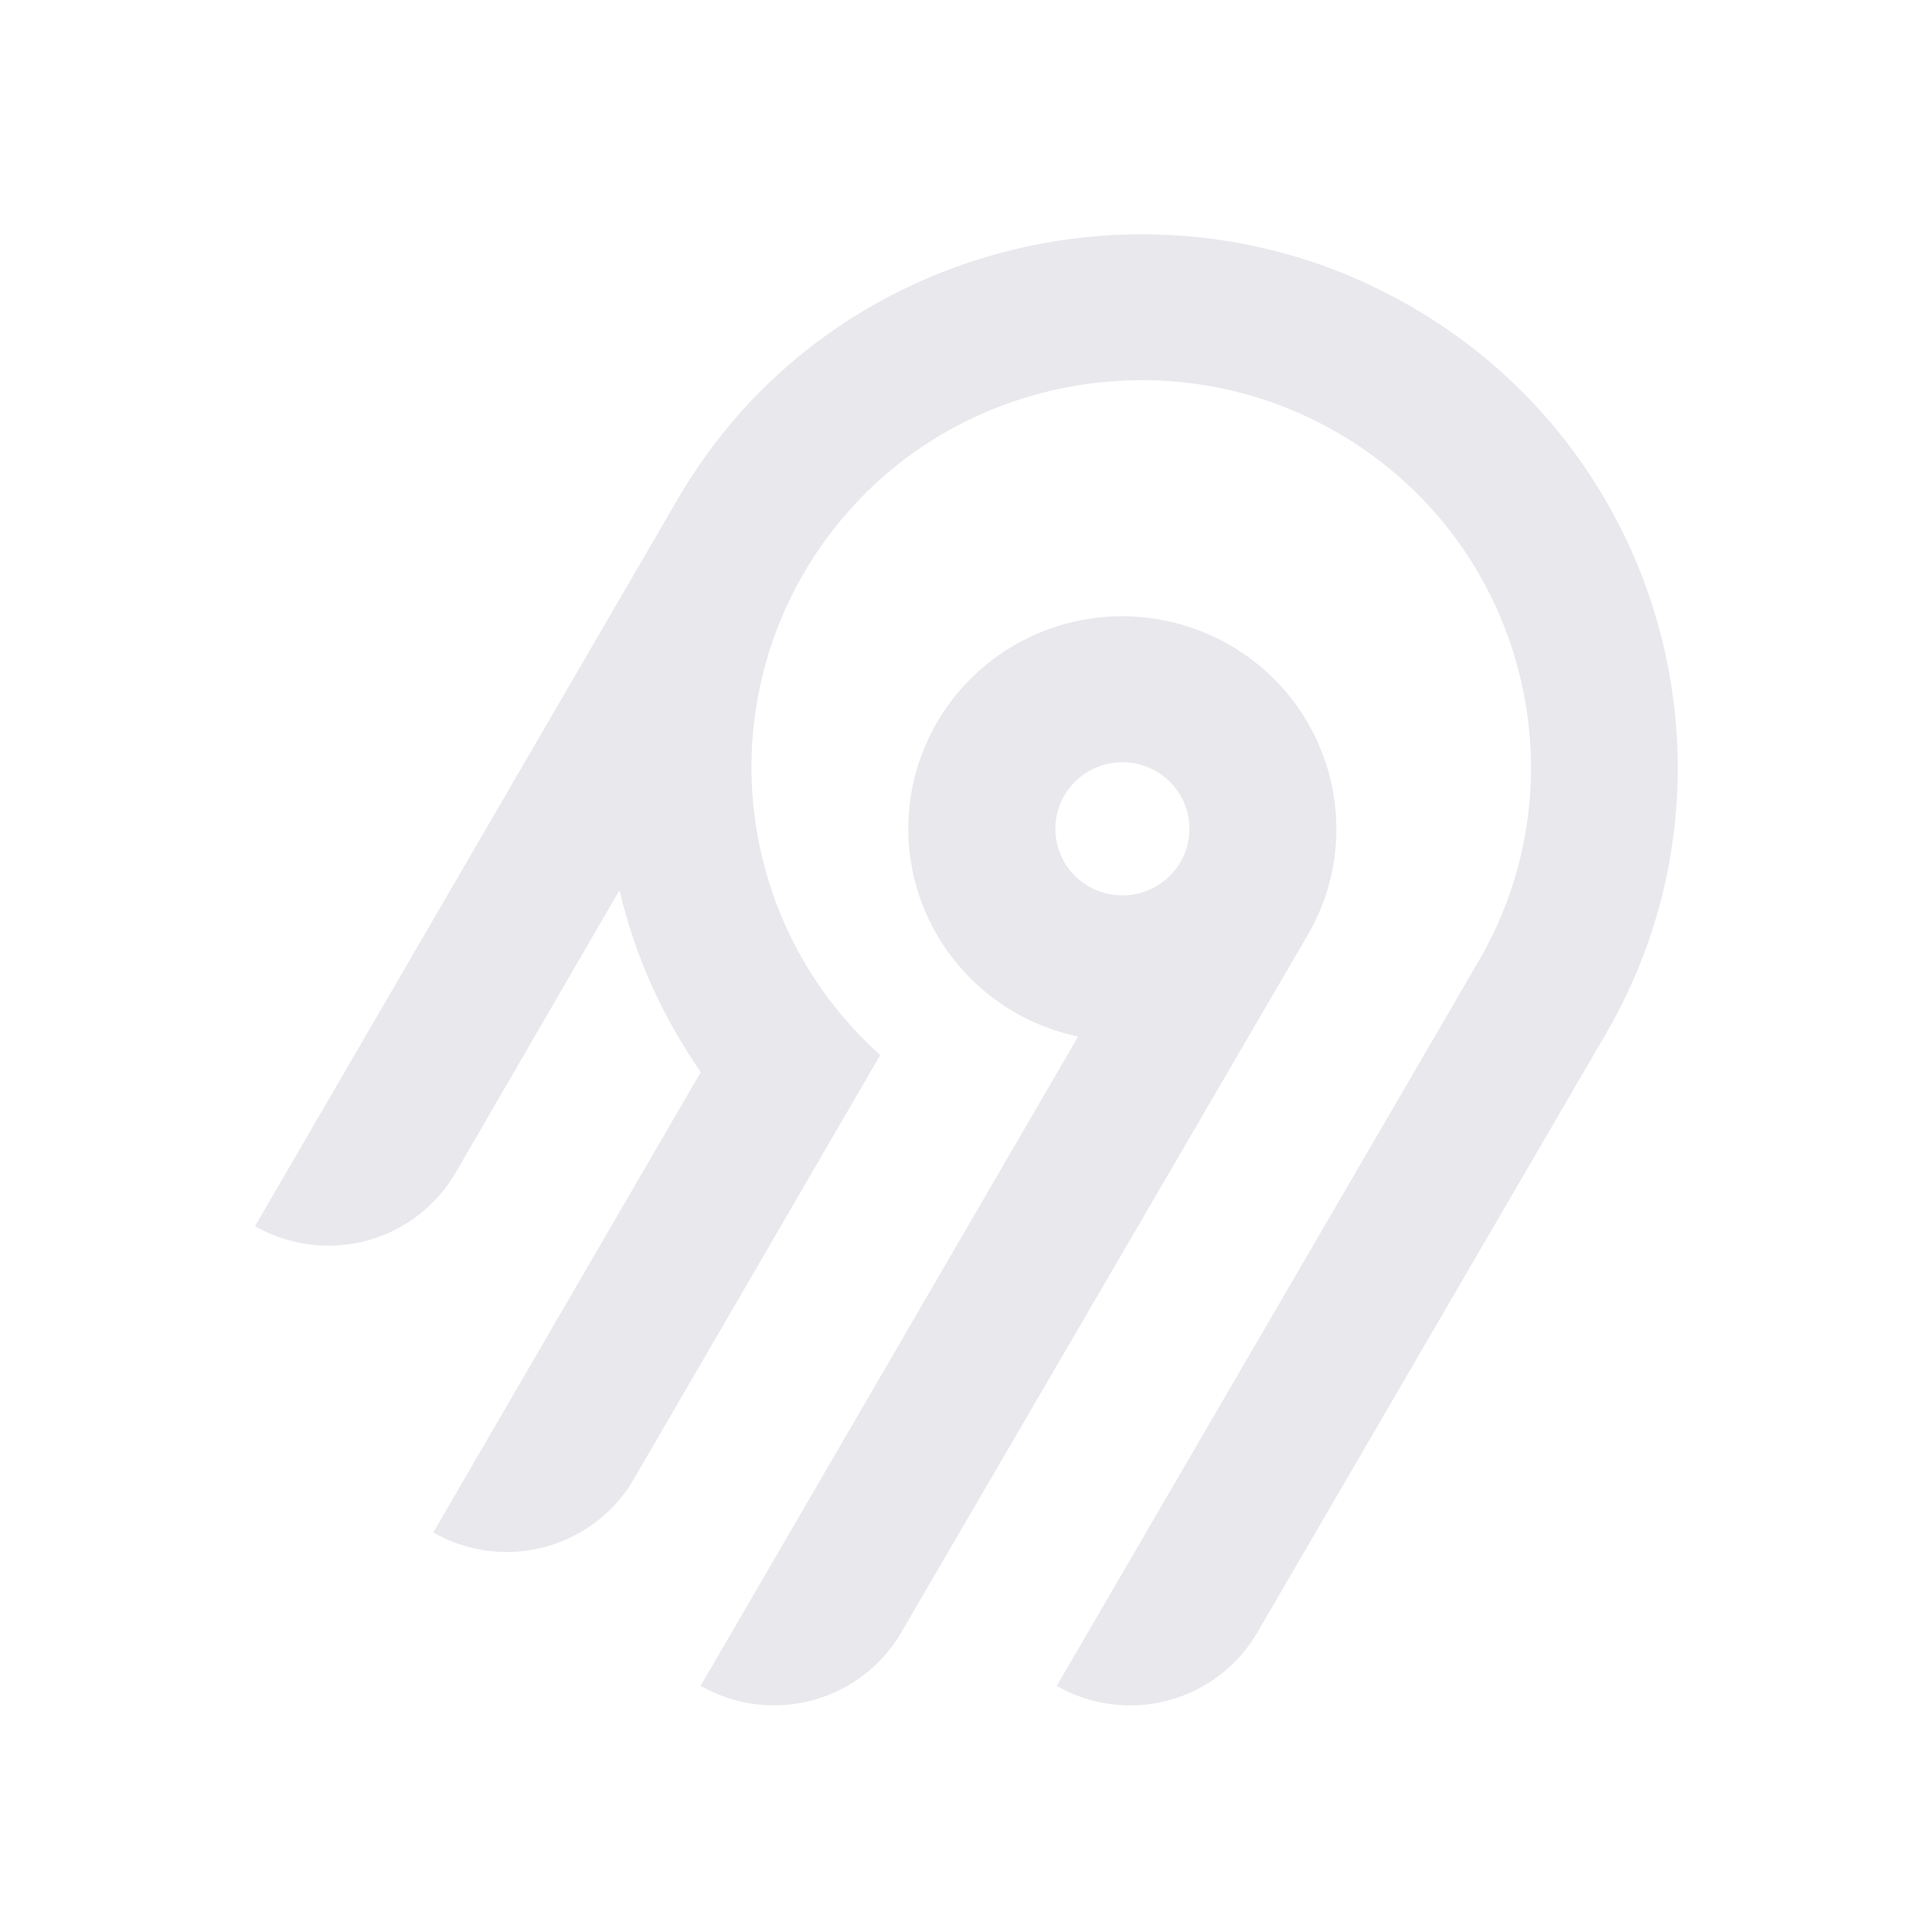
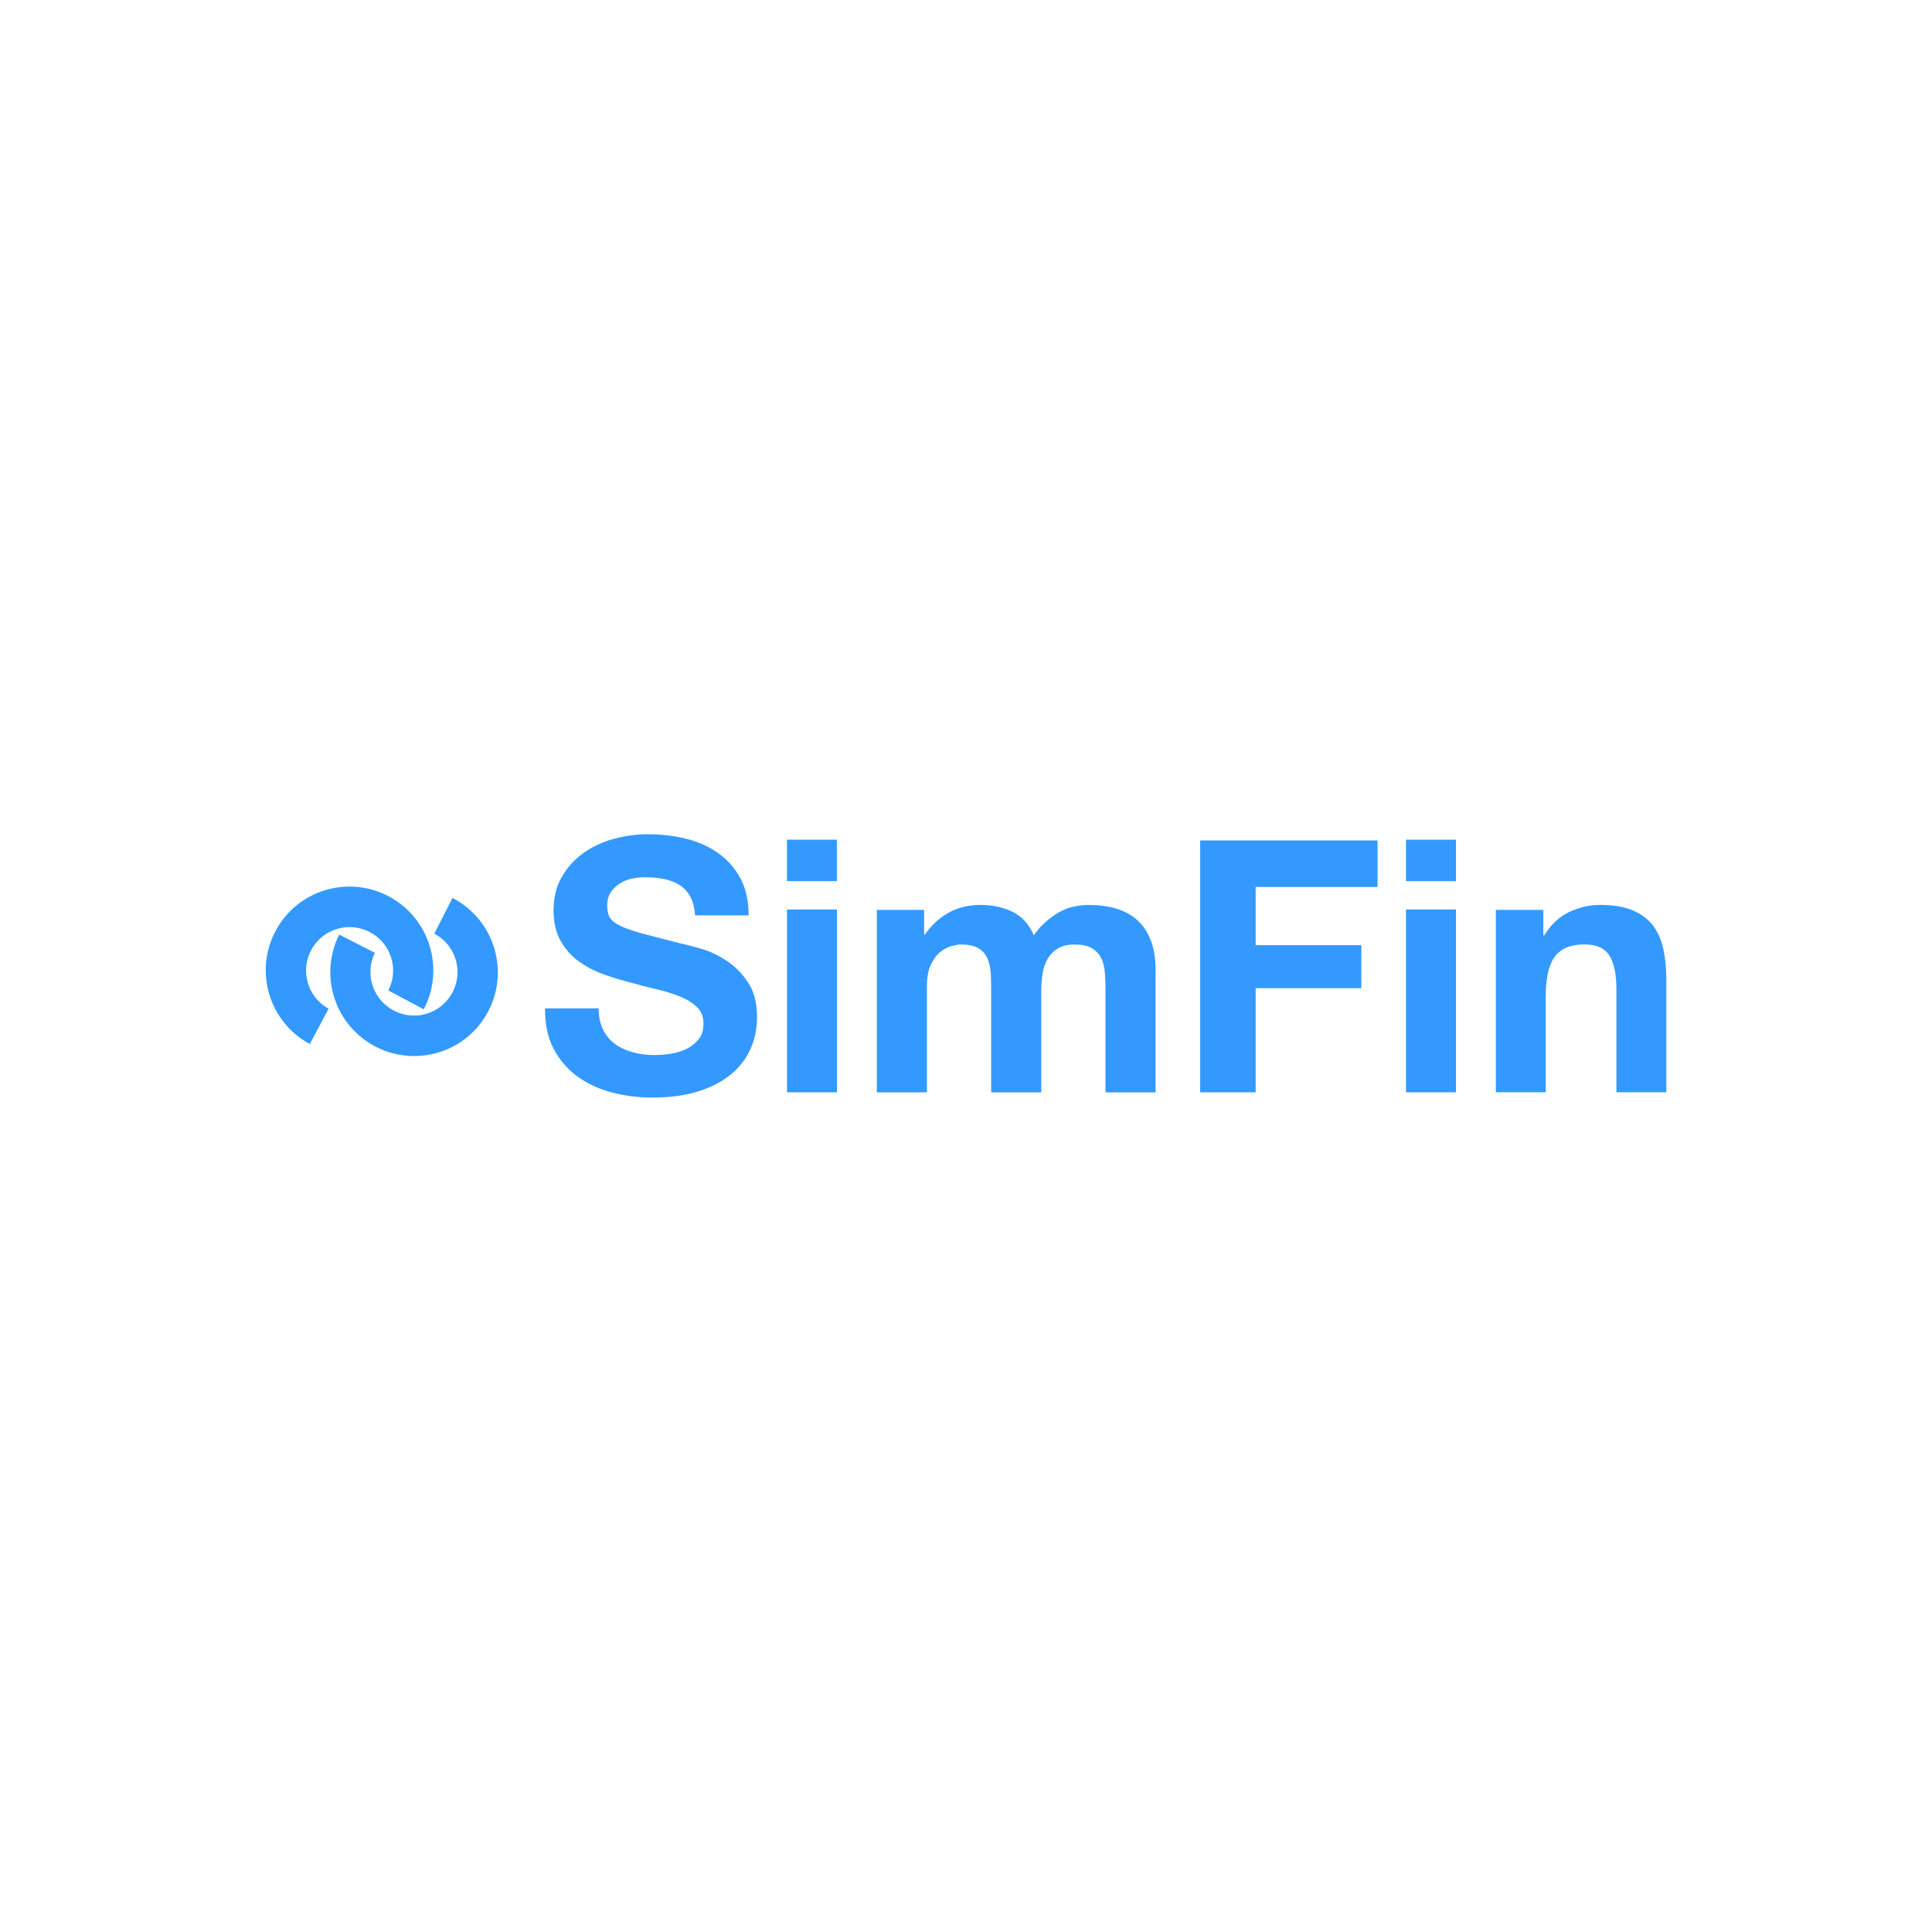
- <svg xmlns="http://www.w3.org/2000/svg" width="250" height="250" fill="none">
-   <path fill="#e8e8ed" fill-rule="evenodd" d="M95.775 53.416c20.364-22.88 54.087-29.592 81.811-16.385 36.836 17.549 50.274 62.252 30.219 96.734l-45.115 77.487a18.994 18.994 0 0 1-11.536 8.784 19.12 19.12 0 0 1-14.412-1.878l54.62-93.829c14.55-25.027 4.818-57.467-21.888-70.24-20.038-9.583-44.533-4.795-59.336 11.685a50.008 50.008 0 0 0-12.902 32.877 49.989 49.989 0 0 0 16.664 37.87l-31.887 54.875a18.917 18.917 0 0 1-4.885 5.534 19.041 19.041 0 0 1-6.647 3.255 19.13 19.13 0 0 1-7.395.482 19.087 19.087 0 0 1-7.018-2.365l34.617-59.575a68.424 68.424 0 0 1-10.524-23.544l-21.213 36.579a18.994 18.994 0 0 1-11.535 8.784A19.123 19.123 0 0 1 33 158.668l54.856-94.356a70.296 70.296 0 0 1 7.919-10.896Zm63.314 30.034c13.211 7.577 17.774 24.427 10.13 37.54l-52.603 90.251a18.997 18.997 0 0 1-11.536 8.784 19.122 19.122 0 0 1-14.412-1.878l48.843-84.024a27.778 27.778 0 0 1-10.825-4.847 27.545 27.545 0 0 1-7.783-8.907 27.344 27.344 0 0 1-3.307-11.326 27.293 27.293 0 0 1 1.776-11.66 27.454 27.454 0 0 1 6.533-9.846 27.703 27.703 0 0 1 10.087-6.222 27.858 27.858 0 0 1 23.097 2.135Zm-19.134 16.961a8.645 8.645 0 0 0-2.232 2.529h-.003a8.565 8.565 0 0 0 .632 9.556 8.68 8.68 0 0 0 4.097 2.915 8.738 8.738 0 0 0 5.036.163 8.692 8.692 0 0 0 4.279-2.642 8.59 8.59 0 0 0 2.079-4.558 8.563 8.563 0 0 0-.821-4.938 8.645 8.645 0 0 0-3.444-3.652 8.72 8.72 0 0 0-6.586-.86 8.7 8.7 0 0 0-3.037 1.487Z" clip-rule="evenodd" />
+ <svg xmlns="http://www.w3.org/2000/svg" enable-background="new 0 0 400 300" viewBox="0 0 400 300" height="250" width="250">
+   <g fill="#39f">
+     <path clip-rule="evenodd" d="m80.5 135.59c8.44 4.49 11.66 14.94 7.23 23.38l-7.33-3.9.01-.02c2.23-4.37.55-9.74-3.8-12.05-4.4-2.34-9.86-.67-12.19 3.72-2.31 4.35-.7 9.74 3.61 12.12l-3.89 7.32-.16-.09c-8.28-4.57-11.38-14.95-6.93-23.32 4.48-8.45 14.98-11.66 23.45-7.16z" fill-rule="evenodd" />
+     <path clip-rule="evenodd" d="m77.87 166.75c-8.52-4.34-11.92-14.73-7.64-23.25l7.39 3.77-.01.02c-2.16 4.41-.38 9.75 4.01 11.99 4.44 2.26 9.87.5 12.12-3.93 2.24-4.39.53-9.75-3.82-12.05l3.76-7.39.16.08c8.35 4.43 11.64 14.75 7.34 23.2-4.32 8.52-14.77 11.91-23.31 7.56z" fill-rule="evenodd" />
+     <path d="m123.95 158.8c0 1.75.32 3.24.95 4.45s1.47 2.2 2.52 2.96c1.05.75 2.28 1.31 3.69 1.68s2.87.55 4.38.55c1.02 0 2.12-.09 3.29-.26s2.26-.5 3.29-.99 1.87-1.16 2.56-2.01c.68-.85 1.02-1.93 1.02-3.25 0-1.41-.45-2.56-1.35-3.43-.9-.88-2.08-1.61-3.54-2.19s-3.12-1.1-4.97-1.53c-1.85-.44-3.72-.92-5.62-1.46-1.95-.49-3.85-1.08-5.7-1.79s-3.5-1.62-4.97-2.74c-1.46-1.12-2.64-2.52-3.54-4.2s-1.35-3.71-1.35-6.1c0-2.68.57-5 1.72-6.97 1.14-1.97 2.64-3.61 4.49-4.93 1.85-1.31 3.94-2.29 6.28-2.92s4.67-.95 7.01-.95c2.73 0 5.34.3 7.85.91s4.73 1.59 6.68 2.96 3.49 3.1 4.64 5.22c1.14 2.12 1.72 4.68 1.72 7.7h-11.1c-.1-1.56-.43-2.85-.99-3.87s-1.3-1.83-2.23-2.41-1.98-1-3.18-1.24c-1.19-.24-2.49-.37-3.91-.37-.92 0-1.85.1-2.77.29s-1.76.54-2.52 1.02c-.75.49-1.38 1.1-1.86 1.83-.49.73-.73 1.65-.73 2.77 0 1.02.19 1.85.58 2.48s1.16 1.22 2.3 1.75c1.14.54 2.73 1.07 4.75 1.61s4.66 1.22 7.92 2.04c.97.19 2.32.55 4.05 1.06s3.44 1.33 5.15 2.45c1.7 1.12 3.18 2.62 4.42 4.49s1.86 4.27 1.86 7.19c0 2.39-.46 4.6-1.39 6.64s-2.3 3.81-4.13 5.29-4.09 2.64-6.79 3.47-5.83 1.24-9.38 1.24c-2.87 0-5.66-.35-8.36-1.06s-5.09-1.81-7.16-3.32-3.71-3.43-4.93-5.77-1.8-5.11-1.75-8.32h11.1zm49.32-26.37h-10.34v-8.59h10.34zm-10.33 5.88h10.34v37.84h-10.34zm18.6.07h9.79v5.11h.15c1.36-1.95 3.01-3.46 4.93-4.53s4.13-1.61 6.61-1.61c2.39 0 4.57.46 6.54 1.39s3.47 2.56 4.49 4.9c1.12-1.66 2.64-3.12 4.57-4.38 1.92-1.27 4.2-1.9 6.83-1.9 2 0 3.85.24 5.55.73s3.17 1.27 4.38 2.34c1.22 1.07 2.17 2.47 2.85 4.2s1.02 3.81 1.02 6.25v25.28h-10.37v-21.41c0-1.27-.05-2.46-.15-3.58s-.37-2.09-.8-2.92c-.44-.83-1.08-1.49-1.94-1.97-.85-.49-2.01-.73-3.47-.73s-2.64.28-3.54.84-1.61 1.29-2.12 2.19-.85 1.92-1.02 3.07c-.17 1.14-.26 2.3-.26 3.47v21.04h-10.37v-21.19c0-1.12-.02-2.23-.07-3.32s-.26-2.11-.62-3.03c-.37-.93-.97-1.67-1.83-2.23s-2.11-.84-3.76-.84c-.49 0-1.13.11-1.94.33-.8.22-1.58.63-2.34 1.24-.75.61-1.4 1.49-1.94 2.63s-.8 2.64-.8 4.49v21.92h-10.37zm66.94-14.38h36.73v9.64h-25.24v12.05h21.88v8.91h-21.88v21.55h-11.49zm52.95 8.43h-10.33v-8.59h10.34v8.59zm-10.33 5.88h10.34v37.84h-10.34zm18.6.07h9.83v5.26h.22c1.31-2.19 3.01-3.79 5.09-4.79 2.09-1 4.22-1.5 6.4-1.5 2.77 0 5.03.38 6.81 1.13 1.77.76 3.17 1.8 4.18 3.14 1.02 1.34 1.73 2.97 2.15 4.9.41 1.92.62 4.06.62 6.39v23.23h-10.34v-21.33c0-3.12-.49-5.44-1.46-6.98-.97-1.53-2.69-2.3-5.17-2.3-2.81 0-4.85.84-6.11 2.52s-1.89 4.44-1.89 8.29v19.8h-10.33z" />
+   </g>
</svg>
